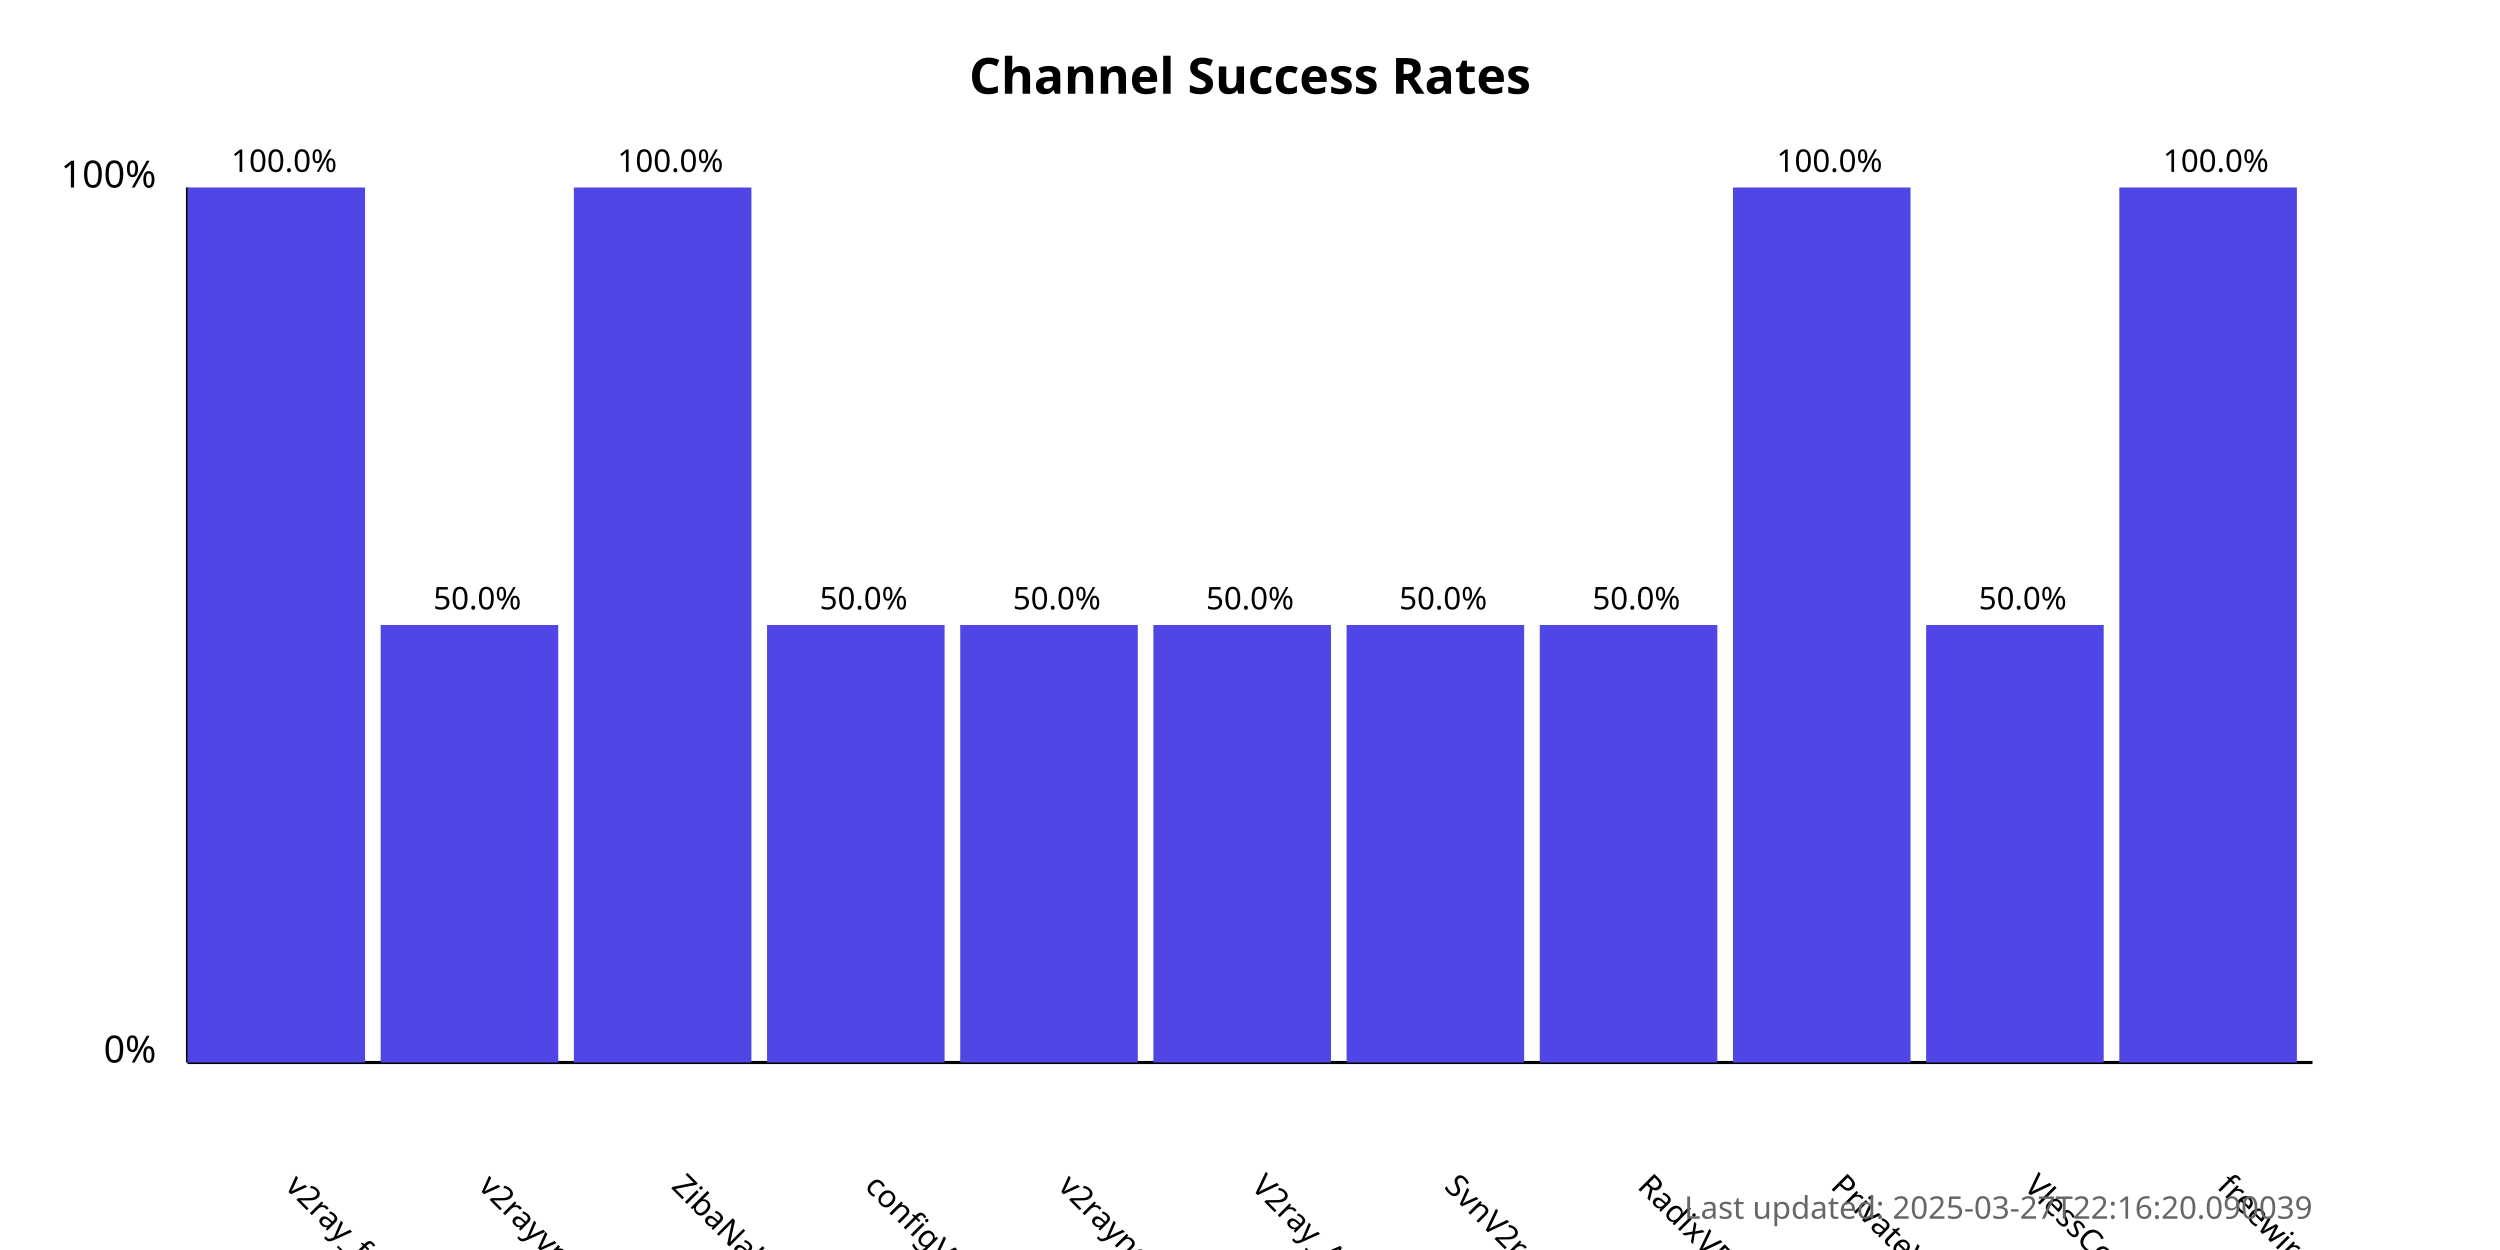
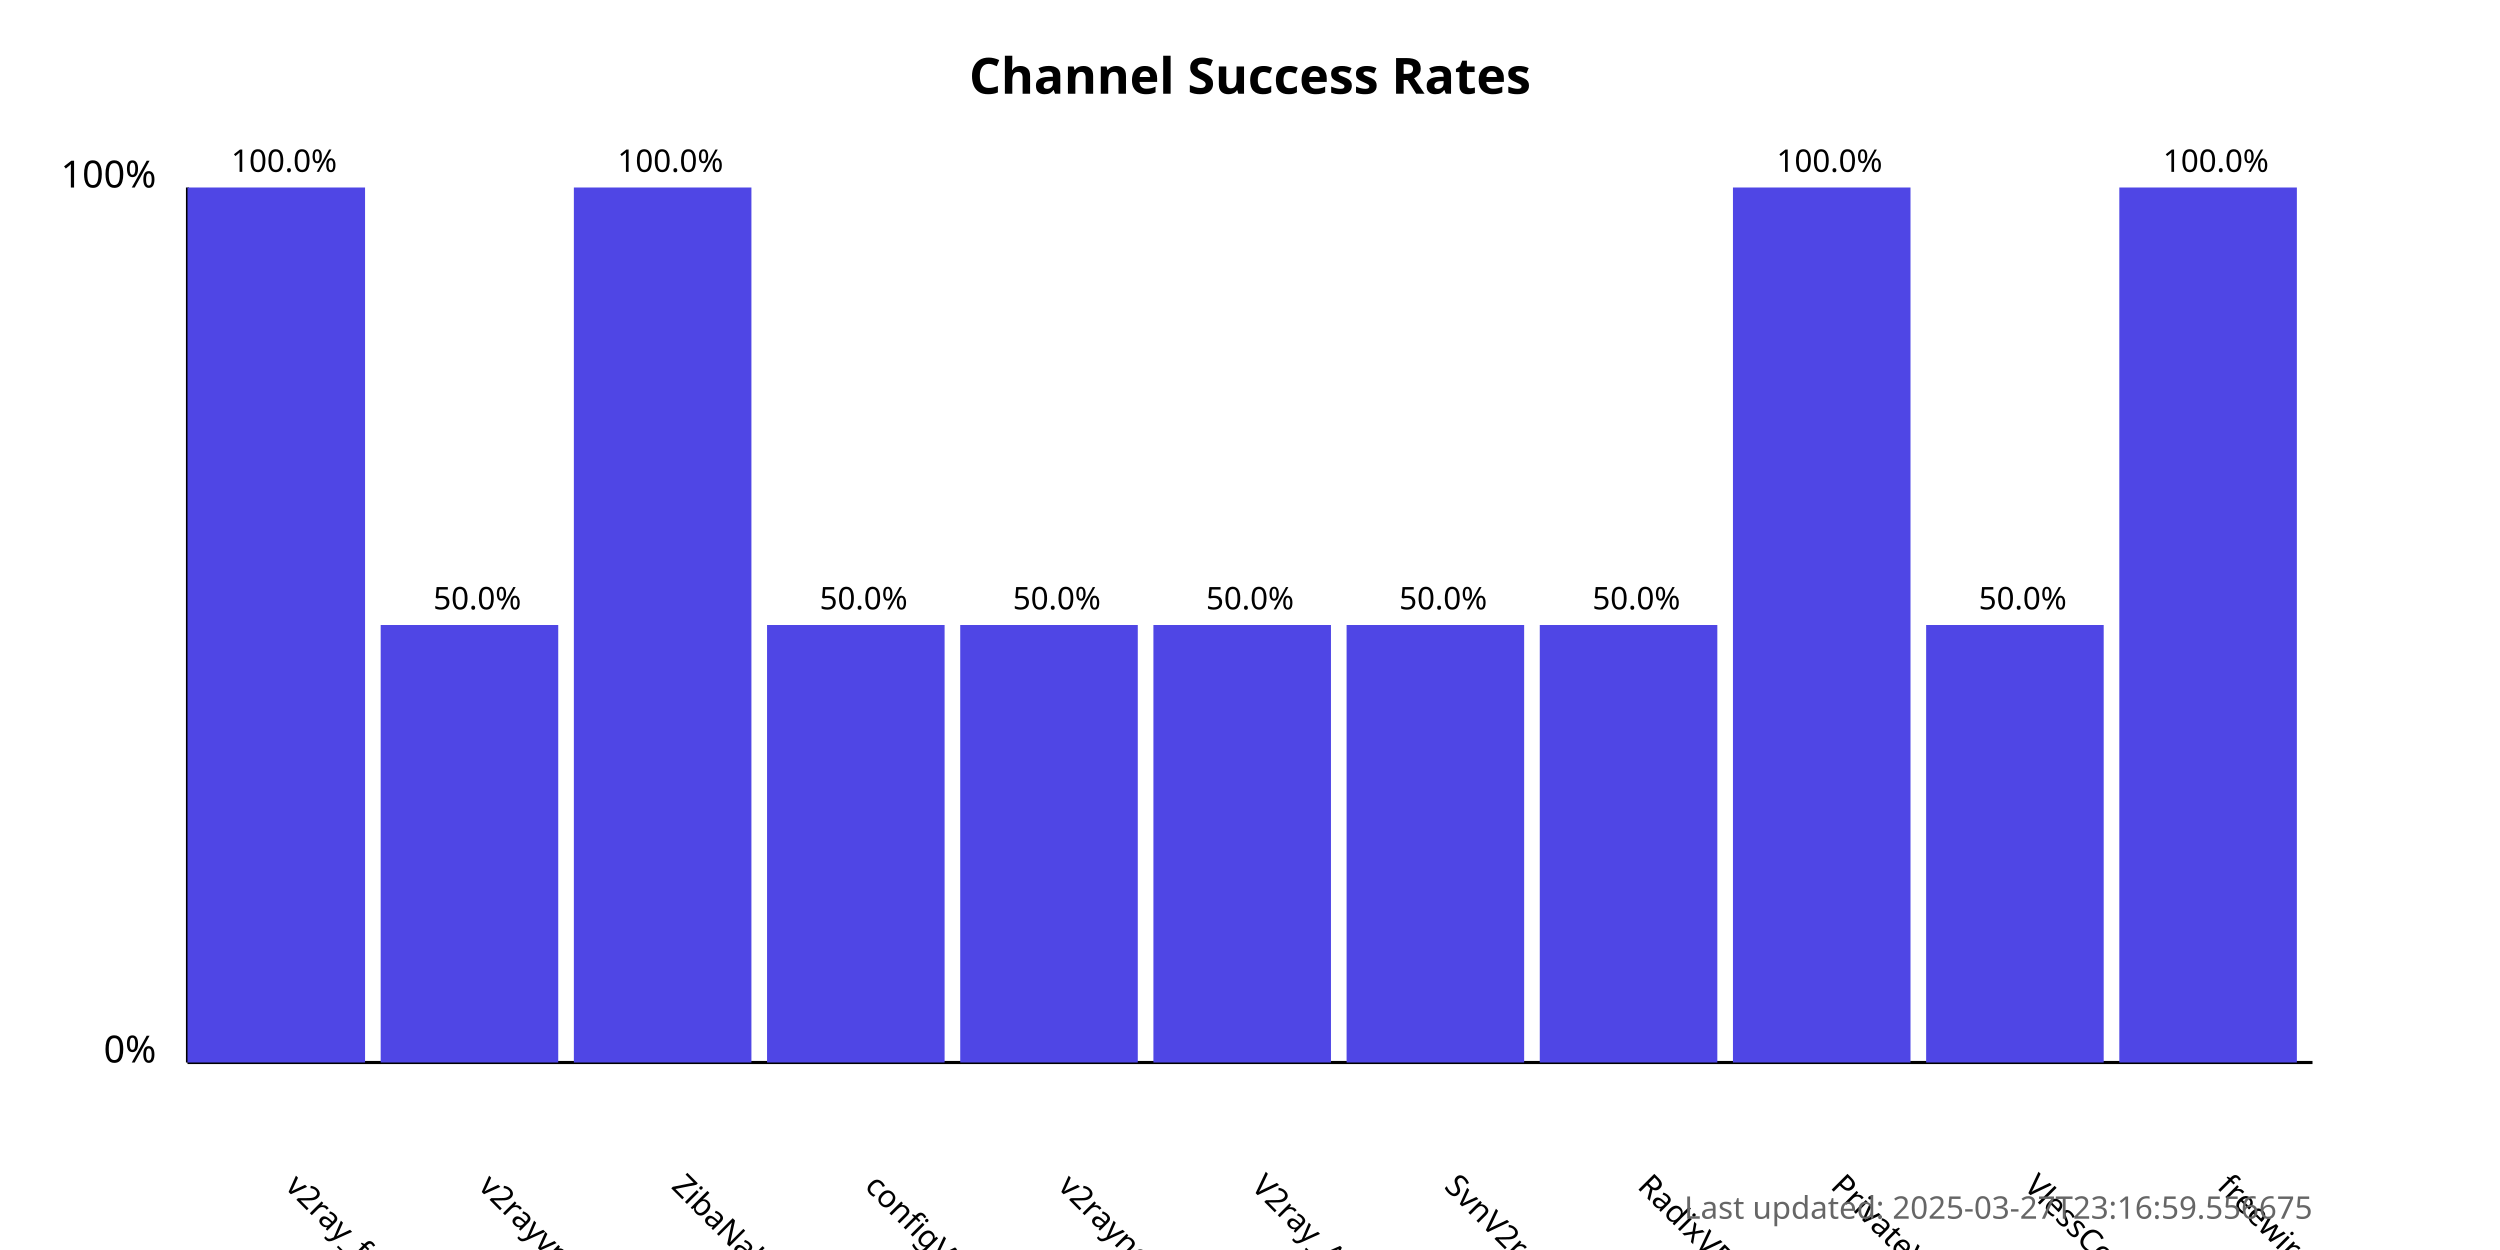
<svg xmlns="http://www.w3.org/2000/svg" width="800" height="400">
  <style>
            .chart-title { font: bold 16px sans-serif; }
            .axis-label { font: 12px sans-serif; }
            .tick-label { font: 10px sans-serif; }
            .bar { fill: #4f46e5; }
            .bar:hover { fill: #6366f1; }
            .timestamp { font: 10px sans-serif; fill: #666; }
        </style>
  <text x="400.0" y="30" text-anchor="middle" class="chart-title">
            Channel Success Rates
        </text>
  <line x1="60" y1="340" x2="60" y2="60" stroke="black" stroke-width="1" />
  <line x1="60" y1="340" x2="740" y2="340" stroke="black" stroke-width="1" />
  <text x="50" y="340" text-anchor="end" class="axis-label">0%</text>
  <text x="50" y="60" text-anchor="end" class="axis-label">100%</text>
  <g>
    <rect x="60" y="60.0" width="56.818" height="280.0" class="bar" />
    <text x="90.909" y="380" transform="rotate(45, 90.90909, 380)" text-anchor="start" class="tick-label">
                v2ray_free_conf
            </text>
    <text x="90.909" y="55.0" text-anchor="middle" class="tick-label">
                100.0%
            </text>
  </g>
  <g>
    <rect x="121.818" y="200.0" width="56.818" height="140.0" class="bar" />
    <text x="152.727" y="380" transform="rotate(45, 152.7273, 380)" text-anchor="start" class="tick-label">
                v2rayvpno
            </text>
    <text x="152.727" y="195.0" text-anchor="middle" class="tick-label">
                50.0%
            </text>
  </g>
  <g>
    <rect x="183.636" y="60.0" width="56.818" height="280.0" class="bar" />
    <text x="214.545" y="380" transform="rotate(45, 214.5455, 380)" text-anchor="start" class="tick-label">
                ZibaNabz
            </text>
    <text x="214.545" y="55.0" text-anchor="middle" class="tick-label">
                100.0%
            </text>
  </g>
  <g>
    <rect x="245.455" y="200.0" width="56.818" height="140.0" class="bar" />
    <text x="276.364" y="380" transform="rotate(45, 276.3636, 380)" text-anchor="start" class="tick-label">
                configV2rayForFree
            </text>
    <text x="276.364" y="195.0" text-anchor="middle" class="tick-label">
                50.0%
            </text>
  </g>
  <g>
    <rect x="307.273" y="200.0" width="56.818" height="140.0" class="bar" />
    <text x="338.182" y="380" transform="rotate(45, 338.1818, 380)" text-anchor="start" class="tick-label">
                v2rayngvpn
            </text>
    <text x="338.182" y="195.0" text-anchor="middle" class="tick-label">
                50.0%
            </text>
  </g>
  <g>
    <rect x="369.091" y="200.0" width="56.818" height="140.0" class="bar" />
    <text x="400.0" y="380" transform="rotate(45, 400.0, 380)" text-anchor="start" class="tick-label">
                V2ray_Alpha
            </text>
    <text x="400.0" y="195.0" text-anchor="middle" class="tick-label">
                50.0%
            </text>
  </g>
  <g>
    <rect x="430.909" y="200.0" width="56.818" height="140.0" class="bar" />
    <text x="461.818" y="380" transform="rotate(45, 461.8182, 380)" text-anchor="start" class="tick-label">
                SvnV2ray
            </text>
    <text x="461.818" y="195.0" text-anchor="middle" class="tick-label">
                50.0%
            </text>
  </g>
  <g>
    <rect x="492.727" y="200.0" width="56.818" height="140.0" class="bar" />
    <text x="523.636" y="380" transform="rotate(45, 523.6364, 380)" text-anchor="start" class="tick-label">
                RadixVPN
            </text>
    <text x="523.636" y="195.0" text-anchor="middle" class="tick-label">
                50.0%
            </text>
  </g>
  <g>
    <rect x="554.545" y="60.0" width="56.818" height="280.0" class="bar" />
    <text x="585.455" y="380" transform="rotate(45, 585.4545, 380)" text-anchor="start" class="tick-label">
                PrivateVPNs
            </text>
    <text x="585.455" y="55.0" text-anchor="middle" class="tick-label">
                100.0%
            </text>
  </g>
  <g>
    <rect x="616.364" y="200.0" width="56.818" height="140.0" class="bar" />
    <text x="647.273" y="380" transform="rotate(45, 647.2727, 380)" text-anchor="start" class="tick-label">
                VlessConfig
            </text>
    <text x="647.273" y="195.0" text-anchor="middle" class="tick-label">
                50.0%
            </text>
  </g>
  <g>
    <rect x="678.182" y="60.0" width="56.818" height="280.0" class="bar" />
    <text x="709.091" y="380" transform="rotate(45, 709.0909, 380)" text-anchor="start" class="tick-label">
                freewireguard
            </text>
    <text x="709.091" y="55.0" text-anchor="middle" class="tick-label">
                100.0%
            </text>
  </g>
  <text x="740" y="390" text-anchor="end" class="timestamp">
-             Last updated: 2025-03-27T22:16:20.090039
+             Last updated: 2025-03-27T23:16:59.556675
        </text>
</svg>
